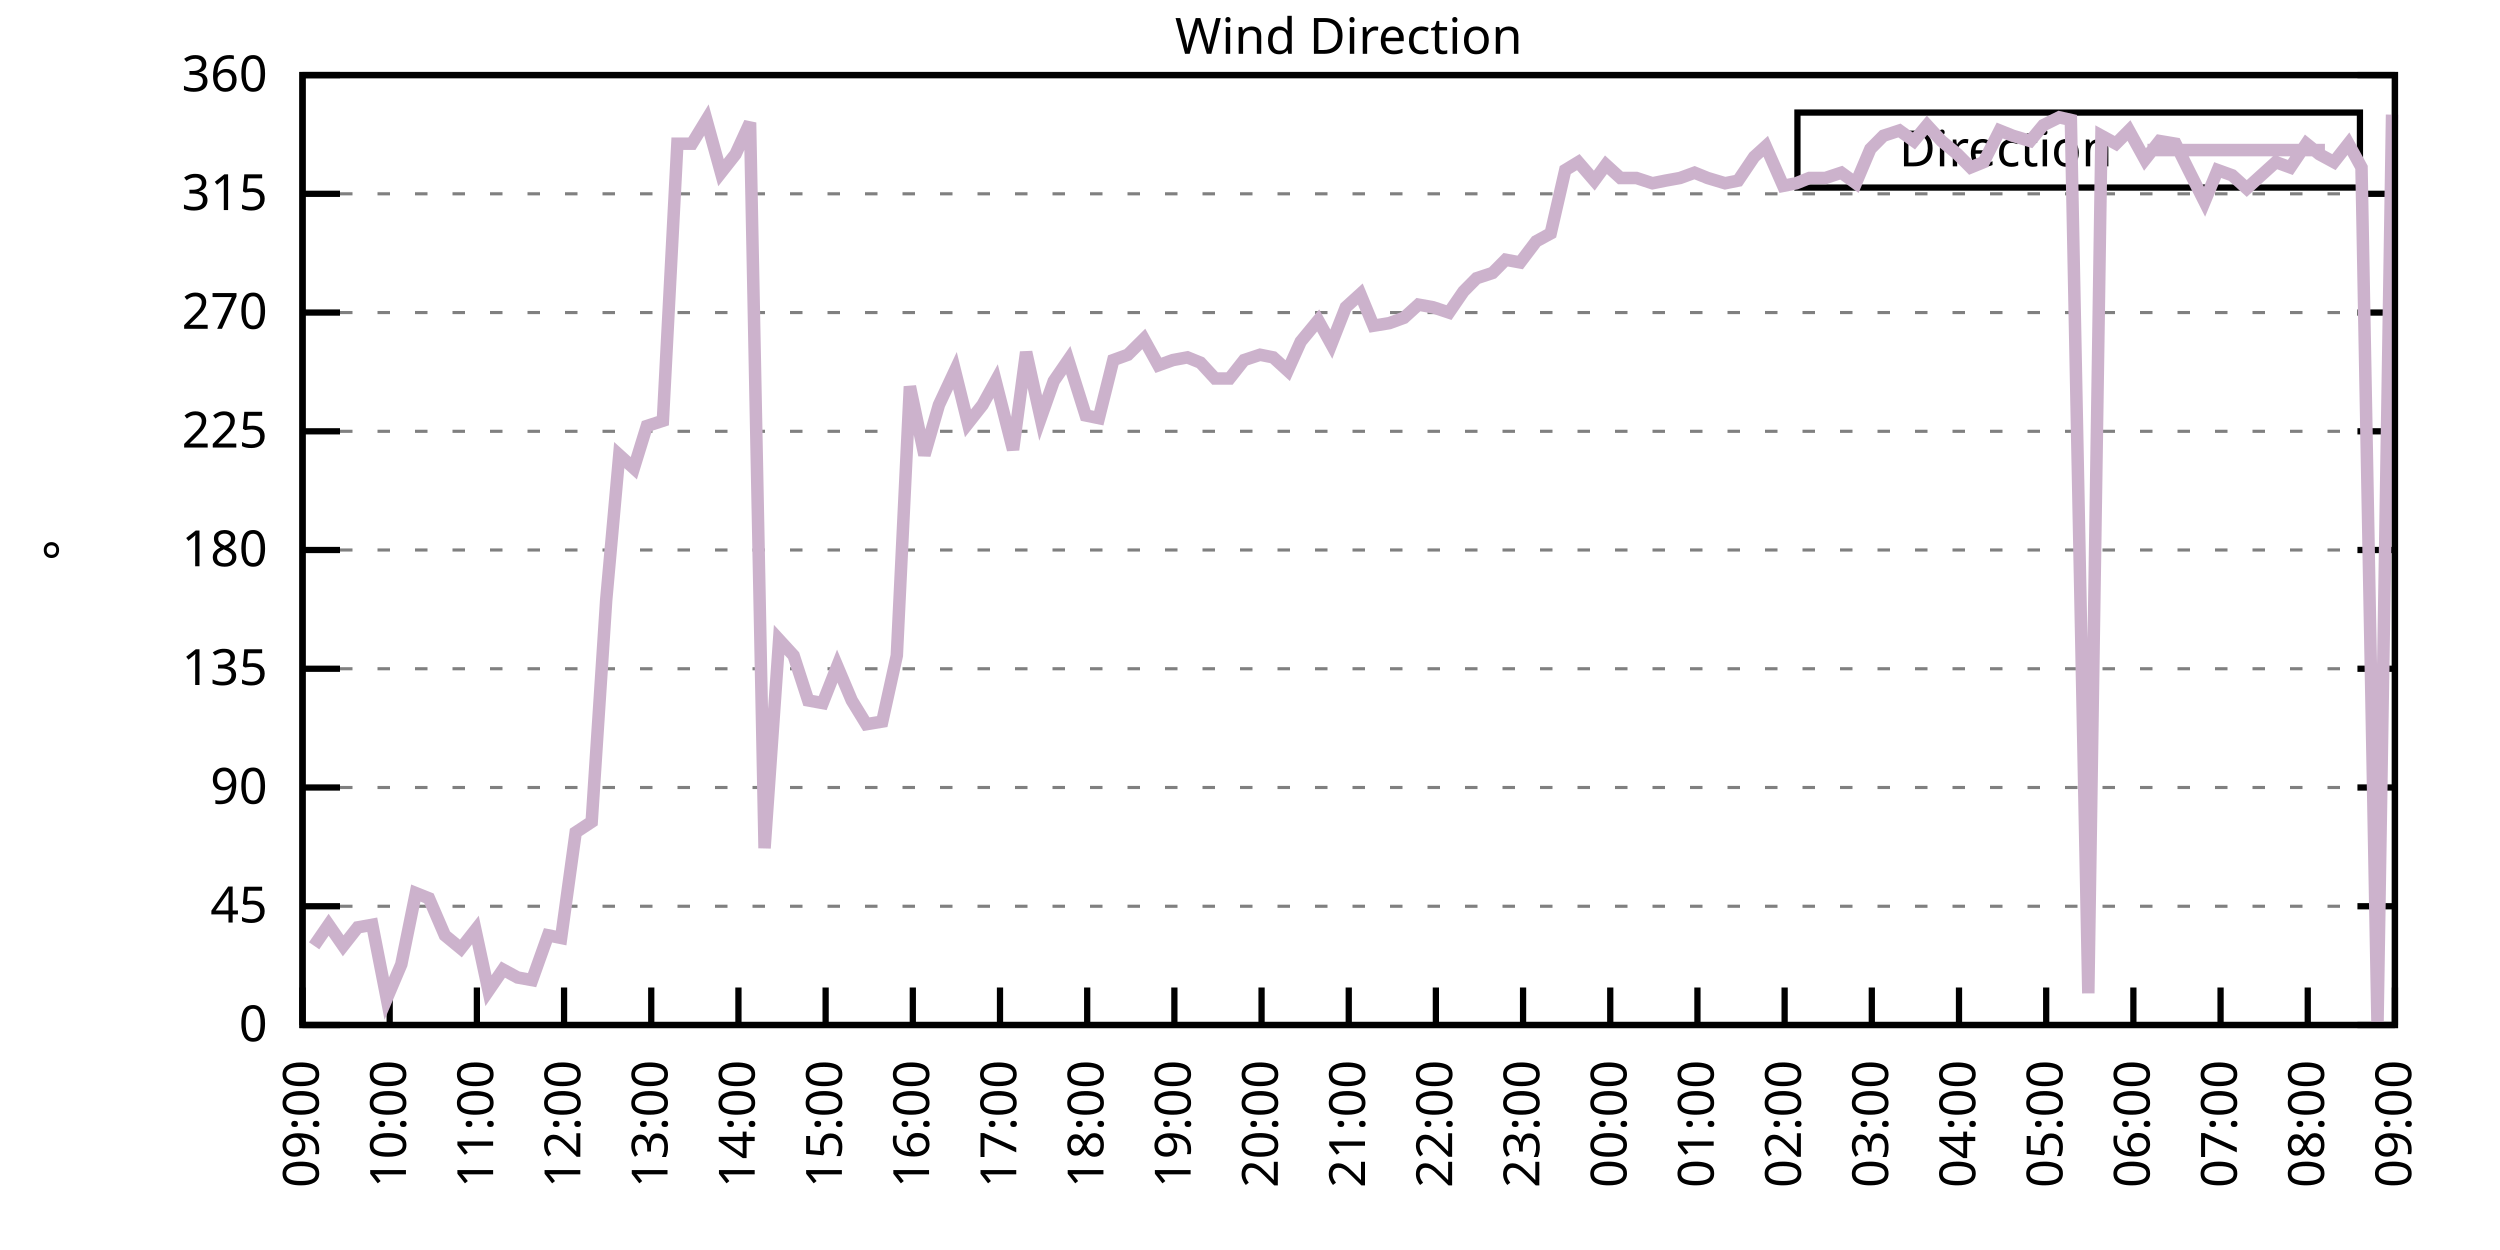
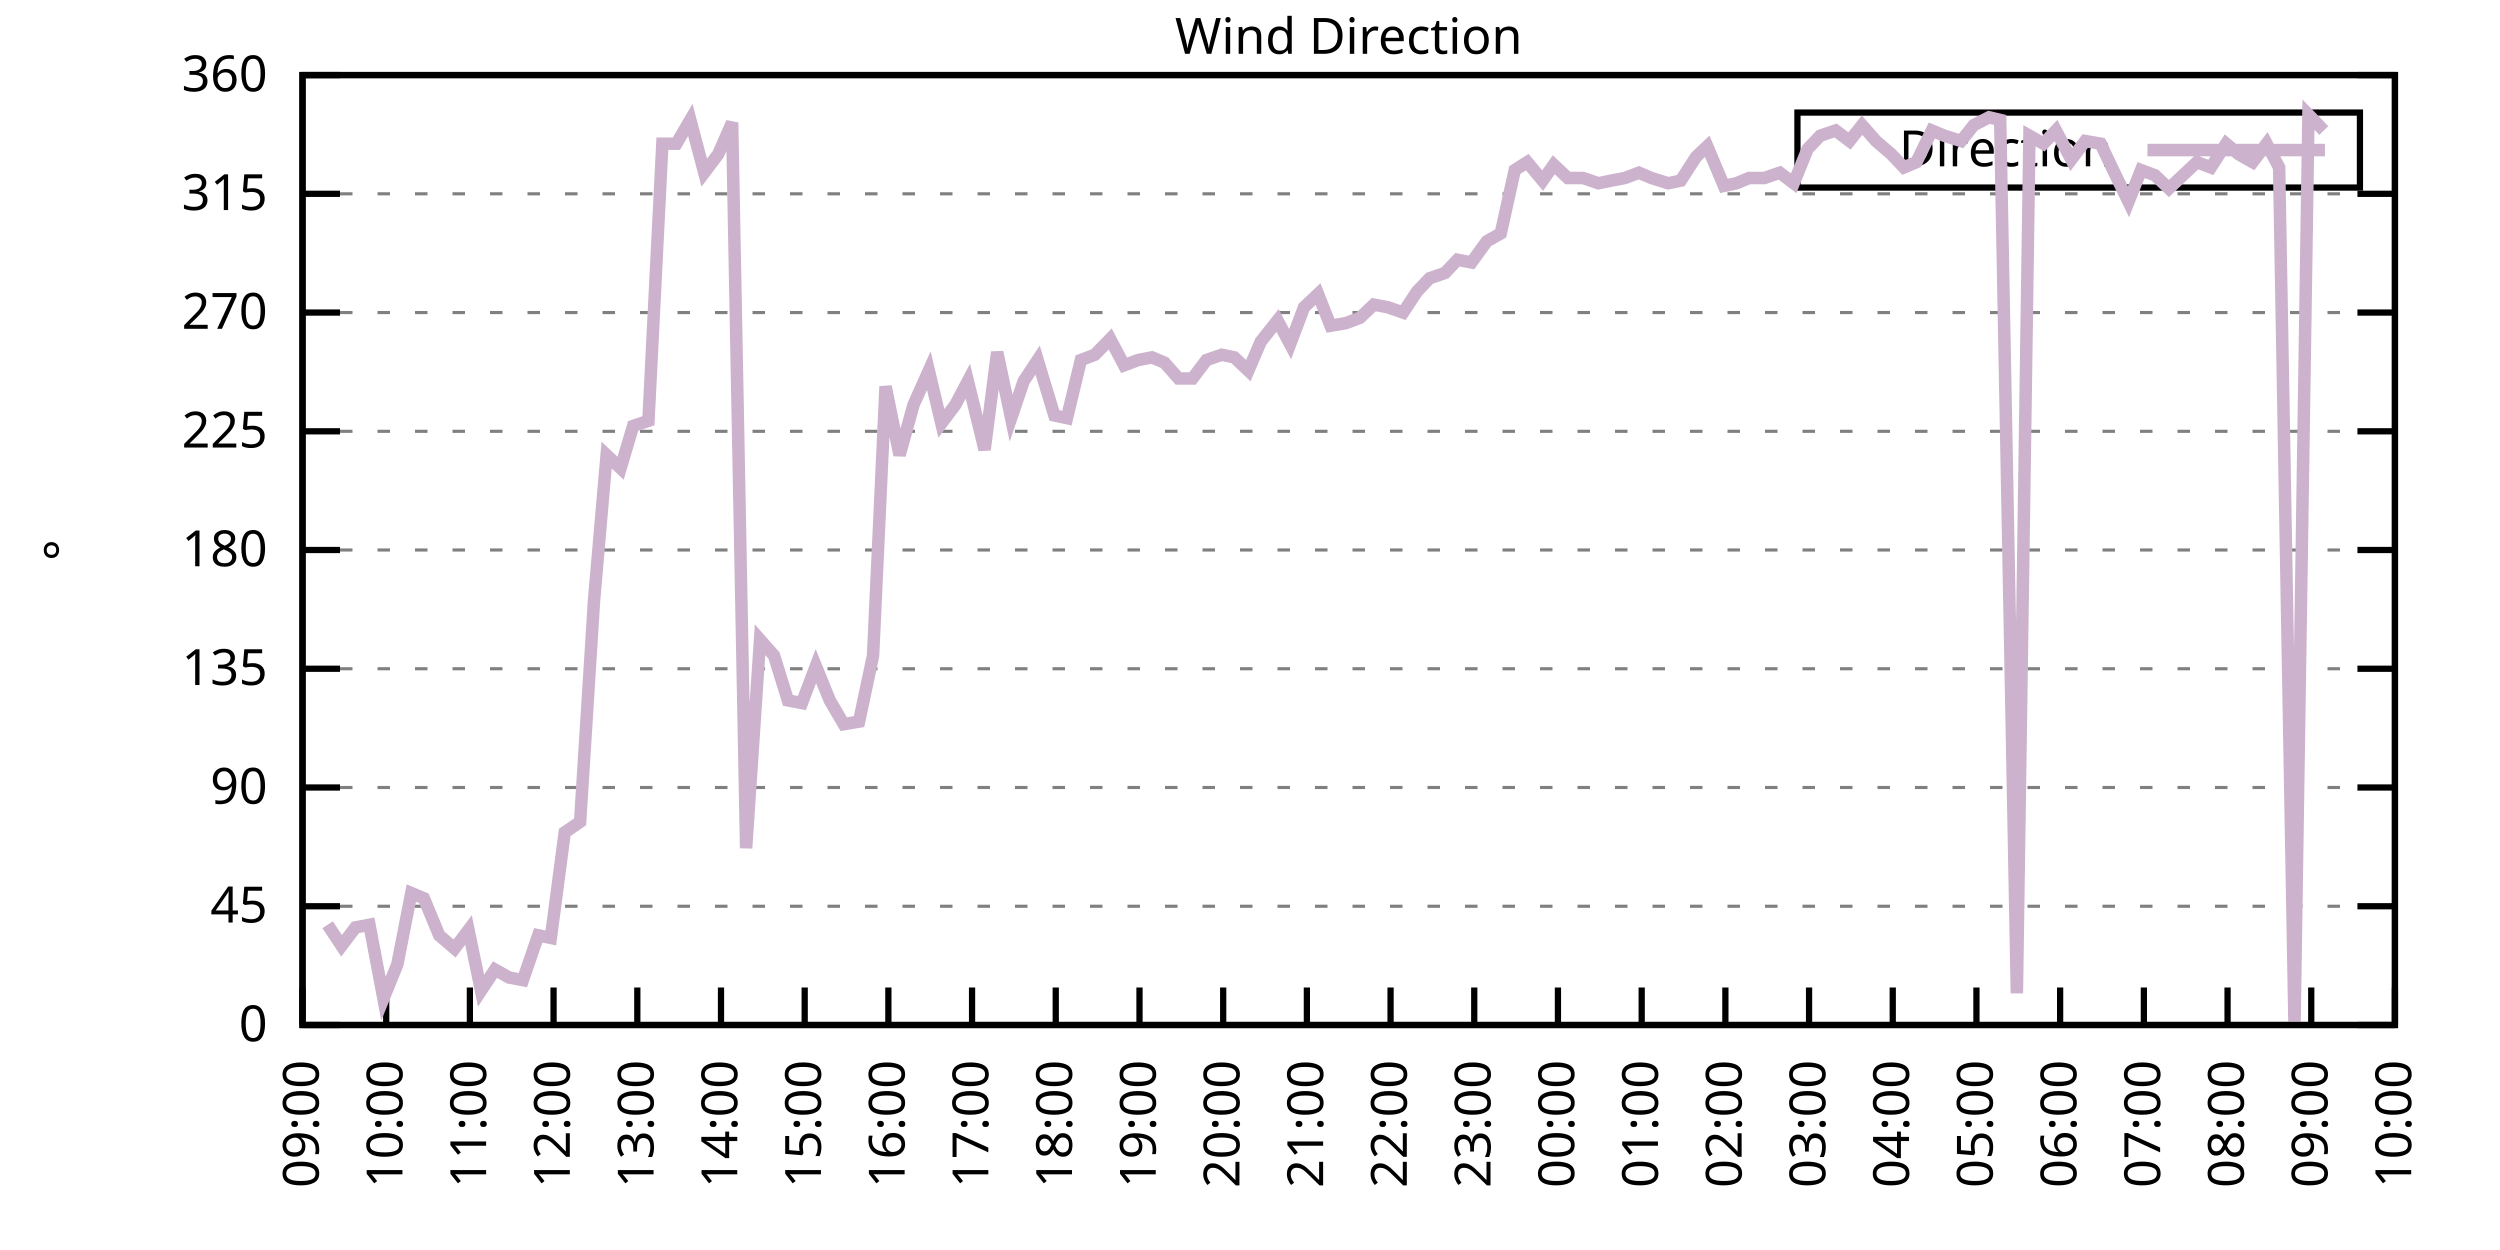
<svg xmlns="http://www.w3.org/2000/svg" xmlns:xlink="http://www.w3.org/1999/xlink" width="400" height="200" viewBox="0 0 400 200">
  <g id="gnuplot_canvas">
    <rect x="0" y="0" width="400" height="200" fill="none" />
    <defs>
      <circle id="gpDot" r="0.5" stroke-width="0.5" stroke="currentColor" />
      <path id="gpPt0" stroke-width="0.333" stroke="currentColor" d="M-1,0 h2 M0,-1 v2" />
      <path id="gpPt1" stroke-width="0.333" stroke="currentColor" d="M-1,-1 L1,1 M1,-1 L-1,1" />
      <path id="gpPt2" stroke-width="0.333" stroke="currentColor" d="M-1,0 L1,0 M0,-1 L0,1 M-1,-1 L1,1 M-1,1 L1,-1" />
      <rect id="gpPt3" stroke-width="0.333" stroke="currentColor" x="-1" y="-1" width="2" height="2" />
      <rect id="gpPt4" stroke-width="0.333" stroke="currentColor" fill="currentColor" x="-1" y="-1" width="2" height="2" />
      <circle id="gpPt5" stroke-width="0.333" stroke="currentColor" cx="0" cy="0" r="1" />
      <use xlink:href="#gpPt5" id="gpPt6" fill="currentColor" stroke="none" />
      <path id="gpPt7" stroke-width="0.333" stroke="currentColor" d="M0,-1.33 L-1.33,0.67 L1.33,0.67 z" />
      <use xlink:href="#gpPt7" id="gpPt8" fill="currentColor" stroke="none" />
      <use xlink:href="#gpPt7" id="gpPt9" stroke="currentColor" transform="rotate(180)" />
      <use xlink:href="#gpPt9" id="gpPt10" fill="currentColor" stroke="none" />
      <use xlink:href="#gpPt3" id="gpPt11" stroke="currentColor" transform="rotate(45)" />
      <use xlink:href="#gpPt11" id="gpPt12" fill="currentColor" stroke="none" />
      <path id="gpPt13" stroke-width="0.333" stroke="currentColor" d="M0,1.330 L1.265,0.411 L0.782,-1.067 L-0.782,-1.076 L-1.265,0.411 z" />
      <use xlink:href="#gpPt13" id="gpPt14" fill="currentColor" stroke="none" />
      <filter id="textbox" filterUnits="objectBoundingBox" x="0" y="0" height="1" width="1">
        <feFlood flood-color="white" flood-opacity="1" result="bgnd" />
        <feComposite in="SourceGraphic" in2="bgnd" operator="atop" />
      </filter>
      <filter id="greybox" filterUnits="objectBoundingBox" x="0" y="0" height="1" width="1">
        <feFlood flood-color="lightgrey" flood-opacity="1" result="grey" />
        <feComposite in="SourceGraphic" in2="grey" operator="atop" />
      </filter>
    </defs>
    <g fill="none" color="white" stroke="currentColor" stroke-width="1.00" stroke-linecap="butt" stroke-linejoin="miter">
</g>
    <g fill="none" color="black" stroke="currentColor" stroke-width="1.00" stroke-linecap="butt" stroke-linejoin="miter">
      <g stroke="none" shape-rendering="crispEdges">
        <polygon fill="rgb(255, 255, 255)" points="48.40,164.00 383.18,164.00 383.18,12.02 48.40,12.02 " />
      </g>
    </g>
    <g fill="none" color="black" stroke="currentColor" stroke-width="1.00" stroke-linecap="butt" stroke-linejoin="miter">
</g>
    <g fill="none" color="black" stroke="black" stroke-width="0.50" stroke-linecap="butt" stroke-linejoin="miter">
</g>
    <g fill="none" color="gray" stroke="currentColor" stroke-width="0.50" stroke-linecap="butt" stroke-linejoin="miter">
      <path stroke="gray" stroke-dasharray="2,4" class="gridline" d="M48.40,164.00 L383.19,164.00  " />
    </g>
    <g fill="none" color="gray" stroke="gray" stroke-width="1.00" stroke-linecap="butt" stroke-linejoin="miter">
</g>
    <g fill="none" color="black" stroke="currentColor" stroke-width="1.00" stroke-linecap="butt" stroke-linejoin="miter">
      <path stroke="black" d="M48.40,164.00 L54.40,164.00 M383.19,164.00 L377.19,164.00  " />
      <g transform="translate(42.80,166.60)" stroke="none" fill="black" font-family="Sans" font-size="8.00" text-anchor="end">
        <text>
          <tspan font-family="Sans"> 0</tspan>
        </text>
      </g>
    </g>
    <g fill="none" color="black" stroke="currentColor" stroke-width="1.00" stroke-linecap="butt" stroke-linejoin="miter">
</g>
    <g fill="none" color="black" stroke="black" stroke-width="0.50" stroke-linecap="butt" stroke-linejoin="miter">
</g>
    <g fill="none" color="gray" stroke="currentColor" stroke-width="0.50" stroke-linecap="butt" stroke-linejoin="miter">
      <path stroke="gray" stroke-dasharray="2,4" class="gridline" d="M48.40,145.00 L383.19,145.00  " />
    </g>
    <g fill="none" color="gray" stroke="gray" stroke-width="1.00" stroke-linecap="butt" stroke-linejoin="miter">
</g>
    <g fill="none" color="black" stroke="currentColor" stroke-width="1.00" stroke-linecap="butt" stroke-linejoin="miter">
      <path stroke="black" d="M48.40,145.00 L54.40,145.00 M383.19,145.00 L377.19,145.00  " />
      <g transform="translate(42.80,147.60)" stroke="none" fill="black" font-family="Sans" font-size="8.00" text-anchor="end">
        <text>
          <tspan font-family="Sans"> 45</tspan>
        </text>
      </g>
    </g>
    <g fill="none" color="black" stroke="currentColor" stroke-width="1.00" stroke-linecap="butt" stroke-linejoin="miter">
</g>
    <g fill="none" color="black" stroke="black" stroke-width="0.50" stroke-linecap="butt" stroke-linejoin="miter">
</g>
    <g fill="none" color="gray" stroke="currentColor" stroke-width="0.50" stroke-linecap="butt" stroke-linejoin="miter">
      <path stroke="gray" stroke-dasharray="2,4" class="gridline" d="M48.40,126.00 L383.19,126.00  " />
    </g>
    <g fill="none" color="gray" stroke="gray" stroke-width="1.00" stroke-linecap="butt" stroke-linejoin="miter">
</g>
    <g fill="none" color="black" stroke="currentColor" stroke-width="1.00" stroke-linecap="butt" stroke-linejoin="miter">
      <path stroke="black" d="M48.40,126.00 L54.40,126.00 M383.19,126.00 L377.19,126.00  " />
      <g transform="translate(42.80,128.60)" stroke="none" fill="black" font-family="Sans" font-size="8.00" text-anchor="end">
        <text>
          <tspan font-family="Sans"> 90</tspan>
        </text>
      </g>
    </g>
    <g fill="none" color="black" stroke="currentColor" stroke-width="1.00" stroke-linecap="butt" stroke-linejoin="miter">
</g>
    <g fill="none" color="black" stroke="black" stroke-width="0.50" stroke-linecap="butt" stroke-linejoin="miter">
</g>
    <g fill="none" color="gray" stroke="currentColor" stroke-width="0.50" stroke-linecap="butt" stroke-linejoin="miter">
      <path stroke="gray" stroke-dasharray="2,4" class="gridline" d="M48.40,107.00 L383.19,107.00  " />
    </g>
    <g fill="none" color="gray" stroke="gray" stroke-width="1.00" stroke-linecap="butt" stroke-linejoin="miter">
</g>
    <g fill="none" color="black" stroke="currentColor" stroke-width="1.00" stroke-linecap="butt" stroke-linejoin="miter">
      <path stroke="black" d="M48.40,107.00 L54.40,107.00 M383.19,107.00 L377.19,107.00  " />
      <g transform="translate(42.80,109.60)" stroke="none" fill="black" font-family="Sans" font-size="8.00" text-anchor="end">
        <text>
          <tspan font-family="Sans"> 135</tspan>
        </text>
      </g>
    </g>
    <g fill="none" color="black" stroke="currentColor" stroke-width="1.00" stroke-linecap="butt" stroke-linejoin="miter">
</g>
    <g fill="none" color="black" stroke="black" stroke-width="0.50" stroke-linecap="butt" stroke-linejoin="miter">
</g>
    <g fill="none" color="gray" stroke="currentColor" stroke-width="0.50" stroke-linecap="butt" stroke-linejoin="miter">
      <path stroke="gray" stroke-dasharray="2,4" class="gridline" d="M48.40,88.00 L383.19,88.00  " />
    </g>
    <g fill="none" color="gray" stroke="gray" stroke-width="1.00" stroke-linecap="butt" stroke-linejoin="miter">
</g>
    <g fill="none" color="black" stroke="currentColor" stroke-width="1.00" stroke-linecap="butt" stroke-linejoin="miter">
      <path stroke="black" d="M48.40,88.00 L54.40,88.00 M383.19,88.00 L377.19,88.00  " />
      <g transform="translate(42.80,90.60)" stroke="none" fill="black" font-family="Sans" font-size="8.00" text-anchor="end">
        <text>
          <tspan font-family="Sans"> 180</tspan>
        </text>
      </g>
    </g>
    <g fill="none" color="black" stroke="currentColor" stroke-width="1.00" stroke-linecap="butt" stroke-linejoin="miter">
</g>
    <g fill="none" color="black" stroke="black" stroke-width="0.50" stroke-linecap="butt" stroke-linejoin="miter">
</g>
    <g fill="none" color="gray" stroke="currentColor" stroke-width="0.50" stroke-linecap="butt" stroke-linejoin="miter">
      <path stroke="gray" stroke-dasharray="2,4" class="gridline" d="M48.40,69.01 L383.19,69.01  " />
    </g>
    <g fill="none" color="gray" stroke="gray" stroke-width="1.00" stroke-linecap="butt" stroke-linejoin="miter">
</g>
    <g fill="none" color="black" stroke="currentColor" stroke-width="1.00" stroke-linecap="butt" stroke-linejoin="miter">
      <path stroke="black" d="M48.40,69.01 L54.40,69.01 M383.19,69.01 L377.19,69.01  " />
      <g transform="translate(42.80,71.61)" stroke="none" fill="black" font-family="Sans" font-size="8.00" text-anchor="end">
        <text>
          <tspan font-family="Sans"> 225</tspan>
        </text>
      </g>
    </g>
    <g fill="none" color="black" stroke="currentColor" stroke-width="1.00" stroke-linecap="butt" stroke-linejoin="miter">
</g>
    <g fill="none" color="black" stroke="black" stroke-width="0.50" stroke-linecap="butt" stroke-linejoin="miter">
</g>
    <g fill="none" color="gray" stroke="currentColor" stroke-width="0.50" stroke-linecap="butt" stroke-linejoin="miter">
      <path stroke="gray" stroke-dasharray="2,4" class="gridline" d="M48.40,50.01 L383.19,50.01  " />
    </g>
    <g fill="none" color="gray" stroke="gray" stroke-width="1.00" stroke-linecap="butt" stroke-linejoin="miter">
</g>
    <g fill="none" color="black" stroke="currentColor" stroke-width="1.00" stroke-linecap="butt" stroke-linejoin="miter">
      <path stroke="black" d="M48.40,50.01 L54.40,50.01 M383.19,50.01 L377.19,50.01  " />
      <g transform="translate(42.80,52.61)" stroke="none" fill="black" font-family="Sans" font-size="8.00" text-anchor="end">
        <text>
          <tspan font-family="Sans"> 270</tspan>
        </text>
      </g>
    </g>
    <g fill="none" color="black" stroke="currentColor" stroke-width="1.00" stroke-linecap="butt" stroke-linejoin="miter">
</g>
    <g fill="none" color="black" stroke="black" stroke-width="0.50" stroke-linecap="butt" stroke-linejoin="miter">
</g>
    <g fill="none" color="gray" stroke="currentColor" stroke-width="0.50" stroke-linecap="butt" stroke-linejoin="miter">
      <path stroke="gray" stroke-dasharray="2,4" class="gridline" d="M48.40,31.01 L383.19,31.01  " />
    </g>
    <g fill="none" color="gray" stroke="gray" stroke-width="1.00" stroke-linecap="butt" stroke-linejoin="miter">
</g>
    <g fill="none" color="black" stroke="currentColor" stroke-width="1.00" stroke-linecap="butt" stroke-linejoin="miter">
      <path stroke="black" d="M48.40,31.01 L54.40,31.01 M383.19,31.01 L377.19,31.01  " />
      <g transform="translate(42.80,33.61)" stroke="none" fill="black" font-family="Sans" font-size="8.00" text-anchor="end">
        <text>
          <tspan font-family="Sans"> 315</tspan>
        </text>
      </g>
    </g>
    <g fill="none" color="black" stroke="currentColor" stroke-width="1.00" stroke-linecap="butt" stroke-linejoin="miter">
</g>
    <g fill="none" color="black" stroke="black" stroke-width="0.50" stroke-linecap="butt" stroke-linejoin="miter">
</g>
    <g fill="none" color="gray" stroke="currentColor" stroke-width="0.50" stroke-linecap="butt" stroke-linejoin="miter">
      <path stroke="gray" stroke-dasharray="2,4" class="gridline" d="M48.40,12.01 L383.19,12.01  " />
    </g>
    <g fill="none" color="gray" stroke="gray" stroke-width="1.00" stroke-linecap="butt" stroke-linejoin="miter">
</g>
    <g fill="none" color="black" stroke="currentColor" stroke-width="1.00" stroke-linecap="butt" stroke-linejoin="miter">
      <path stroke="black" d="M48.40,12.01 L54.40,12.01 M383.19,12.01 L377.19,12.01  " />
      <g transform="translate(42.80,14.61)" stroke="none" fill="black" font-family="Sans" font-size="8.00" text-anchor="end">
        <text>
          <tspan font-family="Sans"> 360</tspan>
        </text>
      </g>
    </g>
    <g fill="none" color="black" stroke="currentColor" stroke-width="1.00" stroke-linecap="butt" stroke-linejoin="miter">
      <path stroke="black" d="M48.40,164.00 L48.40,158.00  " />
      <g transform="translate(51.00,169.60) rotate(270.00)" stroke="none" fill="black" font-family="Sans" font-size="8.00" text-anchor="end">
        <text>
          <tspan font-family="Sans">09:00</tspan>
        </text>
      </g>
    </g>
    <g fill="none" color="black" stroke="currentColor" stroke-width="1.00" stroke-linecap="butt" stroke-linejoin="miter">
-       <path stroke="black" d="M62.35,164.00 L62.35,158.00  " />
-       <g transform="translate(64.95,169.60) rotate(270.00)" stroke="none" fill="black" font-family="Sans" font-size="8.00" text-anchor="end">
+       <path stroke="black" d="M61.79,164.00 L61.79,158.00  " />
+       <g transform="translate(64.39,169.60) rotate(270.00)" stroke="none" fill="black" font-family="Sans" font-size="8.00" text-anchor="end">
        <text>
          <tspan font-family="Sans">10:00</tspan>
        </text>
      </g>
    </g>
    <g fill="none" color="black" stroke="currentColor" stroke-width="1.00" stroke-linecap="butt" stroke-linejoin="miter">
-       <path stroke="black" d="M76.30,164.00 L76.30,158.00  " />
-       <g transform="translate(78.90,169.60) rotate(270.00)" stroke="none" fill="black" font-family="Sans" font-size="8.00" text-anchor="end">
+       <path stroke="black" d="M75.18,164.00 L75.18,158.00  " />
+       <g transform="translate(77.78,169.60) rotate(270.00)" stroke="none" fill="black" font-family="Sans" font-size="8.00" text-anchor="end">
        <text>
          <tspan font-family="Sans">11:00</tspan>
        </text>
      </g>
    </g>
    <g fill="none" color="black" stroke="currentColor" stroke-width="1.00" stroke-linecap="butt" stroke-linejoin="miter">
-       <path stroke="black" d="M90.25,164.00 L90.25,158.00  " />
-       <g transform="translate(92.85,169.60) rotate(270.00)" stroke="none" fill="black" font-family="Sans" font-size="8.00" text-anchor="end">
+       <path stroke="black" d="M88.57,164.00 L88.57,158.00  " />
+       <g transform="translate(91.17,169.60) rotate(270.00)" stroke="none" fill="black" font-family="Sans" font-size="8.00" text-anchor="end">
        <text>
          <tspan font-family="Sans">12:00</tspan>
        </text>
      </g>
    </g>
    <g fill="none" color="black" stroke="currentColor" stroke-width="1.00" stroke-linecap="butt" stroke-linejoin="miter">
-       <path stroke="black" d="M104.20,164.00 L104.20,158.00  " />
-       <g transform="translate(106.80,169.60) rotate(270.00)" stroke="none" fill="black" font-family="Sans" font-size="8.00" text-anchor="end">
+       <path stroke="black" d="M101.97,164.00 L101.97,158.00  " />
+       <g transform="translate(104.57,169.60) rotate(270.00)" stroke="none" fill="black" font-family="Sans" font-size="8.00" text-anchor="end">
        <text>
          <tspan font-family="Sans">13:00</tspan>
        </text>
      </g>
    </g>
    <g fill="none" color="black" stroke="currentColor" stroke-width="1.00" stroke-linecap="butt" stroke-linejoin="miter">
-       <path stroke="black" d="M118.15,164.00 L118.15,158.00  " />
-       <g transform="translate(120.75,169.60) rotate(270.00)" stroke="none" fill="black" font-family="Sans" font-size="8.00" text-anchor="end">
+       <path stroke="black" d="M115.36,164.00 L115.36,158.00  " />
+       <g transform="translate(117.96,169.60) rotate(270.00)" stroke="none" fill="black" font-family="Sans" font-size="8.00" text-anchor="end">
        <text>
          <tspan font-family="Sans">14:00</tspan>
        </text>
      </g>
    </g>
    <g fill="none" color="black" stroke="currentColor" stroke-width="1.00" stroke-linecap="butt" stroke-linejoin="miter">
-       <path stroke="black" d="M132.10,164.00 L132.10,158.00  " />
-       <g transform="translate(134.70,169.60) rotate(270.00)" stroke="none" fill="black" font-family="Sans" font-size="8.00" text-anchor="end">
+       <path stroke="black" d="M128.75,164.00 L128.75,158.00  " />
+       <g transform="translate(131.35,169.60) rotate(270.00)" stroke="none" fill="black" font-family="Sans" font-size="8.00" text-anchor="end">
        <text>
          <tspan font-family="Sans">15:00</tspan>
        </text>
      </g>
    </g>
    <g fill="none" color="black" stroke="currentColor" stroke-width="1.00" stroke-linecap="butt" stroke-linejoin="miter">
-       <path stroke="black" d="M146.05,164.00 L146.05,158.00  " />
-       <g transform="translate(148.65,169.60) rotate(270.00)" stroke="none" fill="black" font-family="Sans" font-size="8.00" text-anchor="end">
+       <path stroke="black" d="M142.14,164.00 L142.14,158.00  " />
+       <g transform="translate(144.74,169.60) rotate(270.00)" stroke="none" fill="black" font-family="Sans" font-size="8.00" text-anchor="end">
        <text>
          <tspan font-family="Sans">16:00</tspan>
        </text>
      </g>
    </g>
    <g fill="none" color="black" stroke="currentColor" stroke-width="1.00" stroke-linecap="butt" stroke-linejoin="miter">
-       <path stroke="black" d="M160.00,164.00 L160.00,158.00  " />
-       <g transform="translate(162.60,169.60) rotate(270.00)" stroke="none" fill="black" font-family="Sans" font-size="8.00" text-anchor="end">
+       <path stroke="black" d="M155.53,164.00 L155.53,158.00  " />
+       <g transform="translate(158.13,169.60) rotate(270.00)" stroke="none" fill="black" font-family="Sans" font-size="8.00" text-anchor="end">
        <text>
          <tspan font-family="Sans">17:00</tspan>
        </text>
      </g>
    </g>
    <g fill="none" color="black" stroke="currentColor" stroke-width="1.00" stroke-linecap="butt" stroke-linejoin="miter">
-       <path stroke="black" d="M173.95,164.00 L173.95,158.00  " />
-       <g transform="translate(176.55,169.60) rotate(270.00)" stroke="none" fill="black" font-family="Sans" font-size="8.00" text-anchor="end">
+       <path stroke="black" d="M168.92,164.00 L168.92,158.00  " />
+       <g transform="translate(171.52,169.60) rotate(270.00)" stroke="none" fill="black" font-family="Sans" font-size="8.00" text-anchor="end">
        <text>
          <tspan font-family="Sans">18:00</tspan>
        </text>
      </g>
    </g>
    <g fill="none" color="black" stroke="currentColor" stroke-width="1.00" stroke-linecap="butt" stroke-linejoin="miter">
-       <path stroke="black" d="M187.90,164.00 L187.90,158.00  " />
-       <g transform="translate(190.50,169.60) rotate(270.00)" stroke="none" fill="black" font-family="Sans" font-size="8.00" text-anchor="end">
+       <path stroke="black" d="M182.32,164.00 L182.32,158.00  " />
+       <g transform="translate(184.92,169.60) rotate(270.00)" stroke="none" fill="black" font-family="Sans" font-size="8.00" text-anchor="end">
        <text>
          <tspan font-family="Sans">19:00</tspan>
        </text>
      </g>
    </g>
    <g fill="none" color="black" stroke="currentColor" stroke-width="1.00" stroke-linecap="butt" stroke-linejoin="miter">
-       <path stroke="black" d="M201.85,164.00 L201.85,158.00  " />
-       <g transform="translate(204.45,169.60) rotate(270.00)" stroke="none" fill="black" font-family="Sans" font-size="8.00" text-anchor="end">
+       <path stroke="black" d="M195.71,164.00 L195.71,158.00  " />
+       <g transform="translate(198.31,169.60) rotate(270.00)" stroke="none" fill="black" font-family="Sans" font-size="8.00" text-anchor="end">
        <text>
          <tspan font-family="Sans">20:00</tspan>
        </text>
      </g>
    </g>
    <g fill="none" color="black" stroke="currentColor" stroke-width="1.00" stroke-linecap="butt" stroke-linejoin="miter">
-       <path stroke="black" d="M215.80,164.00 L215.80,158.00  " />
-       <g transform="translate(218.40,169.60) rotate(270.00)" stroke="none" fill="black" font-family="Sans" font-size="8.00" text-anchor="end">
+       <path stroke="black" d="M209.10,164.00 L209.10,158.00  " />
+       <g transform="translate(211.70,169.60) rotate(270.00)" stroke="none" fill="black" font-family="Sans" font-size="8.00" text-anchor="end">
        <text>
          <tspan font-family="Sans">21:00</tspan>
        </text>
      </g>
    </g>
    <g fill="none" color="black" stroke="currentColor" stroke-width="1.00" stroke-linecap="butt" stroke-linejoin="miter">
-       <path stroke="black" d="M229.74,164.00 L229.74,158.00  " />
-       <g transform="translate(232.34,169.60) rotate(270.00)" stroke="none" fill="black" font-family="Sans" font-size="8.00" text-anchor="end">
+       <path stroke="black" d="M222.49,164.00 L222.49,158.00  " />
+       <g transform="translate(225.09,169.60) rotate(270.00)" stroke="none" fill="black" font-family="Sans" font-size="8.00" text-anchor="end">
        <text>
          <tspan font-family="Sans">22:00</tspan>
        </text>
      </g>
    </g>
    <g fill="none" color="black" stroke="currentColor" stroke-width="1.00" stroke-linecap="butt" stroke-linejoin="miter">
-       <path stroke="black" d="M243.69,164.00 L243.69,158.00  " />
-       <g transform="translate(246.29,169.60) rotate(270.00)" stroke="none" fill="black" font-family="Sans" font-size="8.00" text-anchor="end">
+       <path stroke="black" d="M235.88,164.00 L235.88,158.00  " />
+       <g transform="translate(238.48,169.60) rotate(270.00)" stroke="none" fill="black" font-family="Sans" font-size="8.00" text-anchor="end">
        <text>
          <tspan font-family="Sans">23:00</tspan>
        </text>
      </g>
    </g>
    <g fill="none" color="black" stroke="currentColor" stroke-width="1.00" stroke-linecap="butt" stroke-linejoin="miter">
-       <path stroke="black" d="M257.64,164.00 L257.64,158.00  " />
-       <g transform="translate(260.24,169.60) rotate(270.00)" stroke="none" fill="black" font-family="Sans" font-size="8.00" text-anchor="end">
+       <path stroke="black" d="M249.27,164.00 L249.27,158.00  " />
+       <g transform="translate(251.87,169.60) rotate(270.00)" stroke="none" fill="black" font-family="Sans" font-size="8.00" text-anchor="end">
        <text>
          <tspan font-family="Sans">00:00</tspan>
        </text>
      </g>
    </g>
    <g fill="none" color="black" stroke="currentColor" stroke-width="1.00" stroke-linecap="butt" stroke-linejoin="miter">
-       <path stroke="black" d="M271.59,164.00 L271.59,158.00  " />
-       <g transform="translate(274.19,169.60) rotate(270.00)" stroke="none" fill="black" font-family="Sans" font-size="8.00" text-anchor="end">
+       <path stroke="black" d="M262.67,164.00 L262.67,158.00  " />
+       <g transform="translate(265.27,169.60) rotate(270.00)" stroke="none" fill="black" font-family="Sans" font-size="8.00" text-anchor="end">
        <text>
          <tspan font-family="Sans">01:00</tspan>
        </text>
      </g>
    </g>
    <g fill="none" color="black" stroke="currentColor" stroke-width="1.00" stroke-linecap="butt" stroke-linejoin="miter">
-       <path stroke="black" d="M285.54,164.00 L285.54,158.00  " />
-       <g transform="translate(288.14,169.60) rotate(270.00)" stroke="none" fill="black" font-family="Sans" font-size="8.00" text-anchor="end">
+       <path stroke="black" d="M276.06,164.00 L276.06,158.00  " />
+       <g transform="translate(278.66,169.60) rotate(270.00)" stroke="none" fill="black" font-family="Sans" font-size="8.00" text-anchor="end">
        <text>
          <tspan font-family="Sans">02:00</tspan>
        </text>
      </g>
    </g>
    <g fill="none" color="black" stroke="currentColor" stroke-width="1.00" stroke-linecap="butt" stroke-linejoin="miter">
-       <path stroke="black" d="M299.49,164.00 L299.49,158.00  " />
-       <g transform="translate(302.09,169.60) rotate(270.00)" stroke="none" fill="black" font-family="Sans" font-size="8.00" text-anchor="end">
+       <path stroke="black" d="M289.45,164.00 L289.45,158.00  " />
+       <g transform="translate(292.05,169.60) rotate(270.00)" stroke="none" fill="black" font-family="Sans" font-size="8.00" text-anchor="end">
        <text>
          <tspan font-family="Sans">03:00</tspan>
        </text>
      </g>
    </g>
    <g fill="none" color="black" stroke="currentColor" stroke-width="1.00" stroke-linecap="butt" stroke-linejoin="miter">
-       <path stroke="black" d="M313.44,164.00 L313.44,158.00  " />
-       <g transform="translate(316.04,169.60) rotate(270.00)" stroke="none" fill="black" font-family="Sans" font-size="8.00" text-anchor="end">
+       <path stroke="black" d="M302.84,164.00 L302.84,158.00  " />
+       <g transform="translate(305.44,169.60) rotate(270.00)" stroke="none" fill="black" font-family="Sans" font-size="8.00" text-anchor="end">
        <text>
          <tspan font-family="Sans">04:00</tspan>
        </text>
      </g>
    </g>
    <g fill="none" color="black" stroke="currentColor" stroke-width="1.00" stroke-linecap="butt" stroke-linejoin="miter">
-       <path stroke="black" d="M327.39,164.00 L327.39,158.00  " />
-       <g transform="translate(329.99,169.60) rotate(270.00)" stroke="none" fill="black" font-family="Sans" font-size="8.00" text-anchor="end">
+       <path stroke="black" d="M316.23,164.00 L316.23,158.00  " />
+       <g transform="translate(318.83,169.60) rotate(270.00)" stroke="none" fill="black" font-family="Sans" font-size="8.00" text-anchor="end">
        <text>
          <tspan font-family="Sans">05:00</tspan>
        </text>
      </g>
    </g>
    <g fill="none" color="black" stroke="currentColor" stroke-width="1.00" stroke-linecap="butt" stroke-linejoin="miter">
-       <path stroke="black" d="M341.34,164.00 L341.34,158.00  " />
-       <g transform="translate(343.94,169.60) rotate(270.00)" stroke="none" fill="black" font-family="Sans" font-size="8.00" text-anchor="end">
+       <path stroke="black" d="M329.62,164.00 L329.62,158.00  " />
+       <g transform="translate(332.22,169.60) rotate(270.00)" stroke="none" fill="black" font-family="Sans" font-size="8.00" text-anchor="end">
        <text>
          <tspan font-family="Sans">06:00</tspan>
        </text>
      </g>
    </g>
    <g fill="none" color="black" stroke="currentColor" stroke-width="1.00" stroke-linecap="butt" stroke-linejoin="miter">
-       <path stroke="black" d="M355.29,164.00 L355.29,158.00  " />
-       <g transform="translate(357.89,169.60) rotate(270.00)" stroke="none" fill="black" font-family="Sans" font-size="8.00" text-anchor="end">
+       <path stroke="black" d="M343.02,164.00 L343.02,158.00  " />
+       <g transform="translate(345.62,169.60) rotate(270.00)" stroke="none" fill="black" font-family="Sans" font-size="8.00" text-anchor="end">
        <text>
          <tspan font-family="Sans">07:00</tspan>
        </text>
      </g>
    </g>
    <g fill="none" color="black" stroke="currentColor" stroke-width="1.00" stroke-linecap="butt" stroke-linejoin="miter">
-       <path stroke="black" d="M369.24,164.00 L369.24,158.00  " />
-       <g transform="translate(371.84,169.60) rotate(270.00)" stroke="none" fill="black" font-family="Sans" font-size="8.00" text-anchor="end">
+       <path stroke="black" d="M356.41,164.00 L356.41,158.00  " />
+       <g transform="translate(359.01,169.60) rotate(270.00)" stroke="none" fill="black" font-family="Sans" font-size="8.00" text-anchor="end">
        <text>
          <tspan font-family="Sans">08:00</tspan>
+         </text>
+       </g>
+     </g>
+     <g fill="none" color="black" stroke="currentColor" stroke-width="1.00" stroke-linecap="butt" stroke-linejoin="miter">
+       <path stroke="black" d="M369.80,164.00 L369.80,158.00  " />
+       <g transform="translate(372.40,169.60) rotate(270.00)" stroke="none" fill="black" font-family="Sans" font-size="8.00" text-anchor="end">
+         <text>
+           <tspan font-family="Sans">09:00</tspan>
        </text>
      </g>
    </g>
    <g fill="none" color="black" stroke="currentColor" stroke-width="1.00" stroke-linecap="butt" stroke-linejoin="miter">
      <path stroke="black" d="M383.19,164.00 L383.19,158.00  " />
      <g transform="translate(385.79,169.60) rotate(270.00)" stroke="none" fill="black" font-family="Sans" font-size="8.00" text-anchor="end">
        <text>
-           <tspan font-family="Sans">09:00</tspan>
+           <tspan font-family="Sans">10:00</tspan>
        </text>
      </g>
    </g>
    <g fill="none" color="black" stroke="currentColor" stroke-width="1.00" stroke-linecap="butt" stroke-linejoin="miter">
</g>
    <g fill="none" color="black" stroke="currentColor" stroke-width="1.00" stroke-linecap="butt" stroke-linejoin="miter">
      <path stroke="black" d="M48.40,12.01 L48.40,164.00 L383.19,164.00 L383.19,12.01 L48.40,12.01 Z  " />
    </g>
    <g fill="none" color="black" stroke="currentColor" stroke-width="1.00" stroke-linecap="butt" stroke-linejoin="miter">
</g>
    <g fill="none" color="black" stroke="currentColor" stroke-width="1.00" stroke-linecap="butt" stroke-linejoin="miter">
      <path stroke="black" d="M287.59,30.01 L287.59,18.01 L377.59,18.01 L377.59,30.01 L287.59,30.01 Z  " />
    </g>
    <g id="Wind_direction_plot_1">
      <g fill="none" color="white" stroke="black" stroke-width="2.00" stroke-linecap="butt" stroke-linejoin="miter">
</g>
      <g fill="none" color="black" stroke="currentColor" stroke-width="2.00" stroke-linecap="butt" stroke-linejoin="miter">
        <g transform="translate(337.99,26.61)" stroke="none" fill="black" font-family="Sans" font-size="8.00" text-anchor="end">
          <text>
            <tspan font-family="Sans">Direction</tspan>
          </text>
        </g>
      </g>
      <g fill="none" color="black" stroke="currentColor" stroke-width="2.00" stroke-linecap="butt" stroke-linejoin="miter">
-         <path stroke="rgb(204, 178, 204)" d="M343.59,24.01 L371.99,24.01 M50.26,151.33 L52.58,147.96 L54.91,151.33 L57.23,148.38 L59.56,147.96 L61.88,159.78   L64.21,154.29 L66.53,142.89 L68.63,143.73 L71.18,149.65 L73.74,151.76 L76.07,148.80 L78.16,158.51 L80.48,155.13   L82.81,156.40 L85.13,156.82 L87.69,149.65 L89.78,150.07 L92.11,133.18 L94.67,131.49 L96.99,96.03 L99.08,72.81   L101.41,74.92 L103.50,68.16 L106.06,67.32 L108.38,22.99 L110.71,22.99 L113.03,19.19 L115.36,27.63 L117.68,24.68   L120.01,19.61 L122.33,135.71 L124.66,102.36 L126.98,104.89 L129.31,112.07 L131.63,112.49 L133.96,106.58 L136.28,112.07   L138.61,115.87 L141.16,115.45 L143.49,104.89 L145.58,61.83 L147.91,72.81 L150.23,64.78 L152.79,59.30 L154.88,67.74   L157.21,64.78 L159.30,60.98 L162.09,71.96 L164.18,56.34 L166.51,66.90 L168.60,60.98 L170.92,57.61 L173.71,66.47   L175.81,66.90 L178.13,57.61 L180.46,56.76 L183.01,54.23 L185.34,58.45 L187.66,57.61 L189.99,57.18 L192.08,58.03   L194.41,60.56 L196.73,60.56 L199.06,57.61 L201.61,56.76 L203.71,57.18 L206.03,59.30 L208.12,54.65 L210.91,51.27   L213.01,55.07 L215.33,49.16 L217.65,47.05 L219.75,52.12 L222.30,51.70 L224.63,50.85 L226.95,48.74 L229.28,49.16   L231.84,50.01 L234.16,46.63 L236.25,44.52 L238.81,43.67 L240.90,41.56 L243.23,41.99 L245.79,38.61 L248.11,37.34   L250.44,27.21 L252.53,25.94 L255.09,28.90 L256.95,26.36 L259.27,28.48 L261.83,28.48 L264.39,29.32 L266.48,28.90   L268.80,28.48 L271.13,27.63 L273.22,28.48 L276.01,29.32 L278.10,28.90 L280.66,25.10 L282.52,23.41 L285.31,29.74   L287.40,29.32 L289.50,28.48 L292.05,28.48 L294.61,27.63 L296.94,29.32 L299.26,23.83 L301.35,21.72 L303.91,20.88   L306.23,22.56 L308.33,20.03 L310.65,22.56 L313.21,24.68 L315.30,26.79 L317.39,25.94 L319.95,20.88 L322.04,21.72   L324.83,22.56 L326.93,20.03 L329.48,18.77 L331.34,19.19 L334.13,158.93 L336.23,21.72 L338.55,22.99 L340.64,20.88   L343.20,25.52 L345.53,22.56 L348.08,22.99 L350.18,27.21 L352.73,32.28 L354.83,27.21 L357.15,28.05 L359.48,30.16   L361.80,28.05 L364.13,25.94 L366.45,26.79 L369.01,22.99 L371.10,24.68 L373.43,25.94 L375.75,22.99 L377.84,26.79   L380.40,164.00 L382.73,18.34  " />
+         <path stroke="rgb(204, 178, 204)" d="M343.59,24.01 L371.99,24.01 M52.42,147.96 L54.65,151.33 L56.88,148.38 L59.11,147.96 L61.35,159.78 L63.58,154.29   L65.81,142.89 L67.82,143.73 L70.27,149.65 L72.73,151.76 L74.96,148.80 L76.97,158.51 L79.20,155.13 L81.43,156.40   L83.66,156.82 L86.12,149.65 L88.13,150.07 L90.36,133.18 L92.82,131.49 L95.05,96.03 L97.06,72.81 L99.29,74.92   L101.30,68.16 L103.75,67.32 L105.98,22.99 L108.22,22.99 L110.45,19.19 L112.68,27.63 L114.91,24.68 L117.14,19.61   L119.38,135.71 L121.61,102.36 L123.84,104.89 L126.07,112.07 L128.30,112.49 L130.54,106.58 L132.77,112.07 L135.00,115.87   L137.45,115.45 L139.69,104.89 L141.69,61.83 L143.93,72.81 L146.16,64.78 L148.61,59.30 L150.62,67.74 L152.85,64.78   L154.86,60.98 L157.54,71.96 L159.55,56.34 L161.78,66.90 L163.79,60.98 L166.02,57.61 L168.70,66.47 L170.71,66.90   L172.94,57.61 L175.17,56.76 L177.63,54.23 L179.86,58.45 L182.09,57.61 L184.32,57.18 L186.33,58.03 L188.57,60.56   L190.80,60.56 L193.03,57.61 L195.48,56.76 L197.49,57.18 L199.73,59.30 L201.73,54.65 L204.41,51.27 L206.42,55.07   L208.65,49.16 L210.88,47.05 L212.89,52.12 L215.35,51.70 L217.58,50.85 L219.81,48.74 L222.04,49.16 L224.50,50.01   L226.73,46.63 L228.74,44.52 L231.20,43.67 L233.20,41.56 L235.44,41.99 L237.89,38.61 L240.12,37.34 L242.36,27.21   L244.36,25.94 L246.82,28.90 L248.60,26.36 L250.84,28.48 L253.29,28.48 L255.75,29.32 L257.76,28.90 L259.99,28.48   L262.22,27.63 L264.23,28.48 L266.91,29.32 L268.92,28.90 L271.37,25.10 L273.16,23.41 L275.83,29.74 L277.84,29.32   L279.85,28.48 L282.31,28.48 L284.76,27.63 L286.99,29.32 L289.23,23.83 L291.23,21.72 L293.69,20.88 L295.92,22.56   L297.93,20.03 L300.16,22.56 L302.62,24.68 L304.63,26.79 L306.63,25.94 L309.09,20.88 L311.10,21.72 L313.78,22.56   L315.79,20.03 L318.24,18.77 L320.03,19.19 L322.70,158.93 L324.71,21.72 L326.95,22.99 L328.95,20.88 L331.41,25.52   L333.64,22.56 L336.10,22.99 L338.10,27.21 L340.56,32.28 L342.57,27.21 L344.80,28.05 L347.03,30.16 L349.26,28.05   L351.50,25.94 L353.73,26.79 L356.18,22.99 L358.19,24.68 L360.42,25.94 L362.66,22.99 L364.66,26.79 L367.12,164.00   L369.35,18.34 L371.81,20.88  " />
      </g>
    </g>
    <g fill="none" color="black" stroke="currentColor" stroke-width="2.00" stroke-linecap="butt" stroke-linejoin="miter">
</g>
    <g fill="none" color="black" stroke="black" stroke-width="1.00" stroke-linecap="butt" stroke-linejoin="miter">
</g>
    <g fill="none" color="black" stroke="currentColor" stroke-width="1.00" stroke-linecap="butt" stroke-linejoin="miter">
      <path stroke="black" d="M48.40,12.01 L48.40,164.00 L383.19,164.00 L383.19,12.01 L48.40,12.01 Z  " />
      <g transform="translate(12.80,88.01) rotate(270.00)" stroke="none" fill="black" font-family="Sans" font-size="8.00" text-anchor="middle">
        <text>
          <tspan font-family="Sans">°</tspan>
        </text>
      </g>
    </g>
    <g fill="none" color="black" stroke="currentColor" stroke-width="1.00" stroke-linecap="butt" stroke-linejoin="miter">
</g>
    <g fill="none" color="black" stroke="currentColor" stroke-width="1.00" stroke-linecap="butt" stroke-linejoin="miter">
      <g transform="translate(215.79,8.61)" stroke="none" fill="black" font-family="Sans" font-size="8.00" text-anchor="middle">
        <text>
          <tspan font-family="Sans">Wind Direction</tspan>
        </text>
      </g>
    </g>
    <g fill="none" color="black" stroke="currentColor" stroke-width="1.00" stroke-linecap="butt" stroke-linejoin="miter">
</g>
  </g>
</svg>
